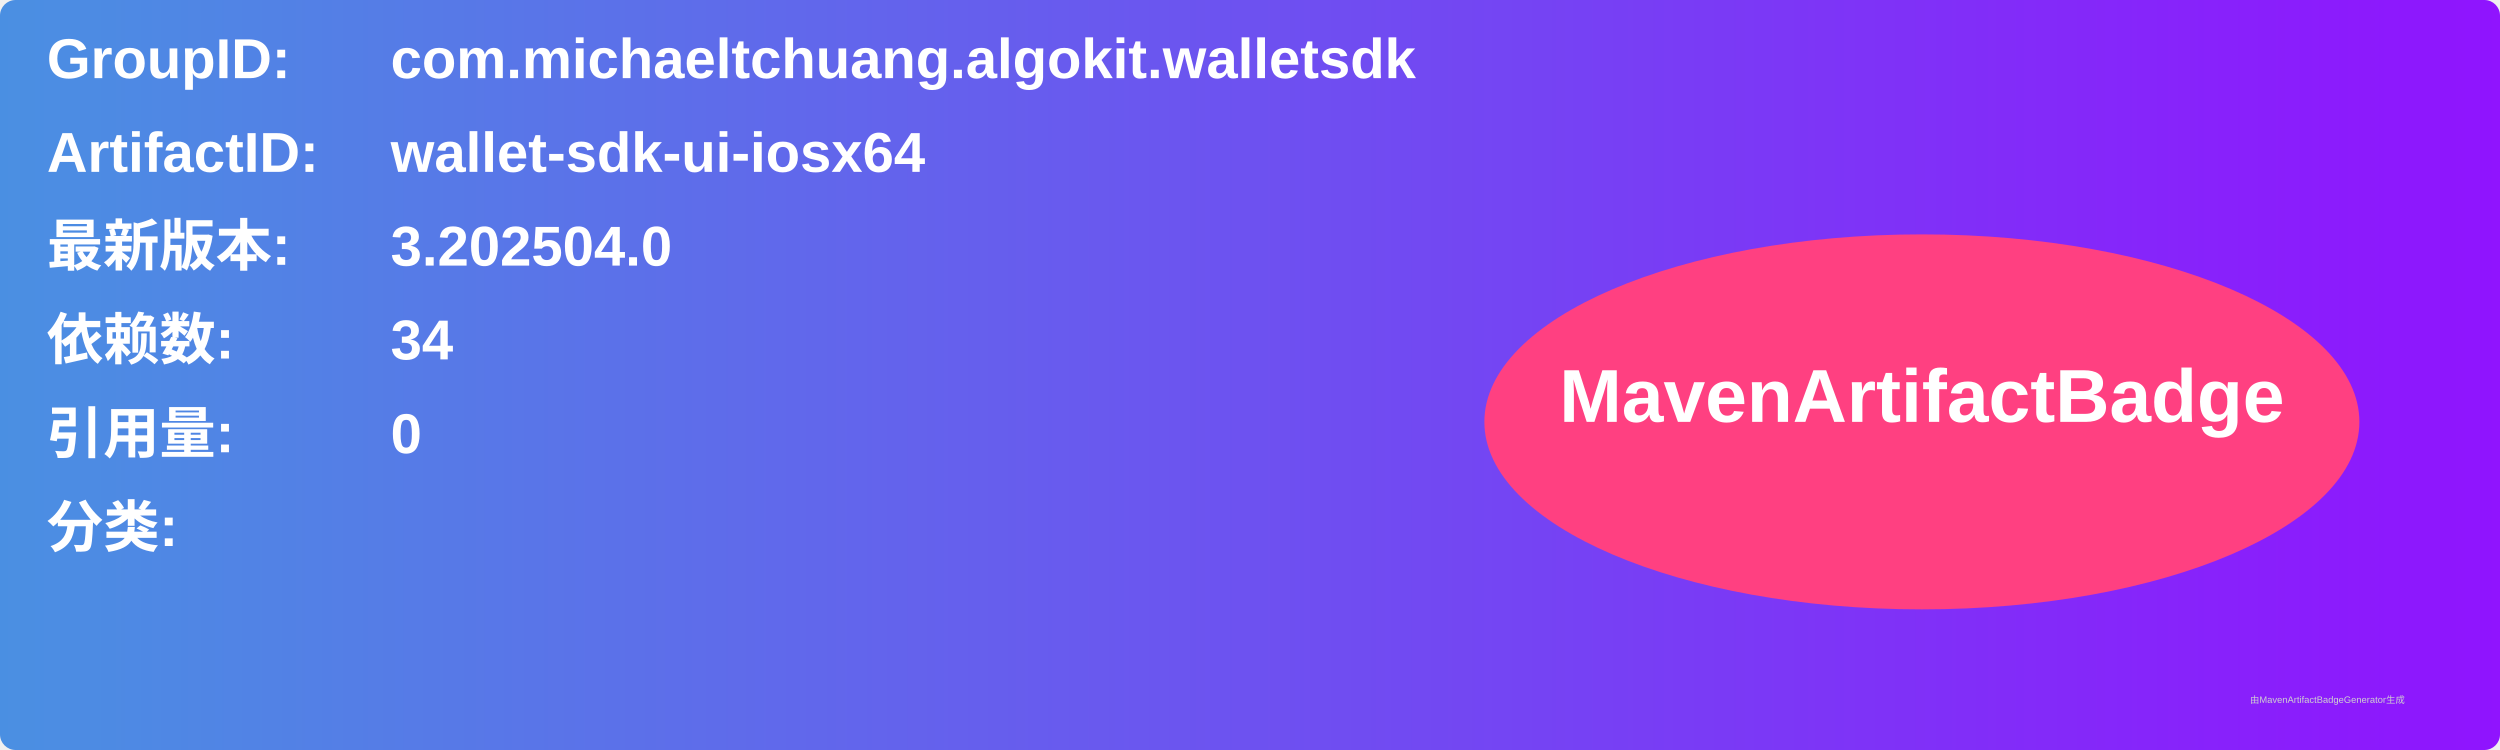
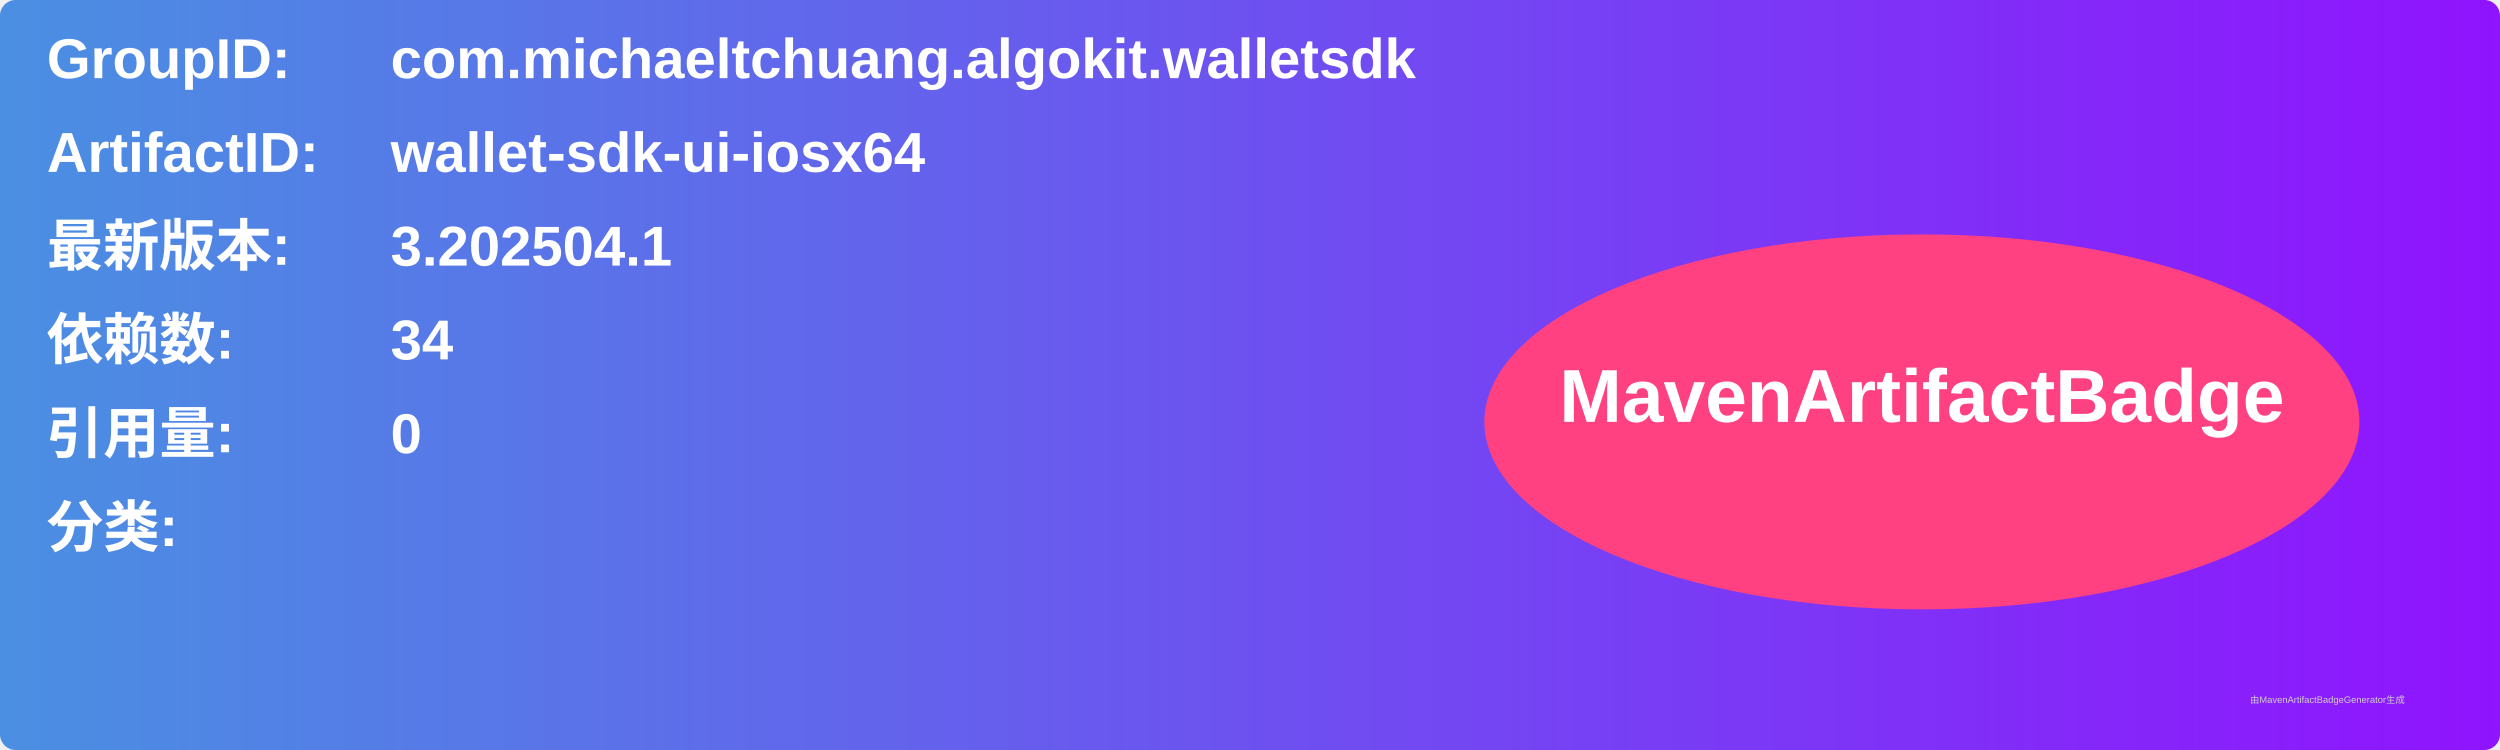
<svg xmlns="http://www.w3.org/2000/svg" width="800" height="240" viewBox="0 0 800 240">
  <linearGradient id="grad" x1="0%" y1="0%" x2="100%" y2="0%">
    <stop offset="0%" stop-color="#4a90e2" />
    <stop offset="100%" stop-color="#9013fe" />
  </linearGradient>
  <rect width="100%" height="100%" rx="5" ry="5" fill="url(#grad)" />
  <g transform="translate(15, 15)">
    <text x="0" y="10" font-family="Arial" font-size="18" fill="white" font-weight="bold" width="260">GroupID:</text>
    <text x="110" y="10" font-family="Arial" font-size="18" fill="white" font-weight="bold" width="460">com.michaeltchuang.algokit.walletsdk</text>
    <text x="0" y="40" font-family="Arial" font-size="18" fill="white" font-weight="bold" width="260">ArtifactID:</text>
    <text x="110" y="40" font-family="Arial" font-size="18" fill="white" font-weight="bold" width="460">wallet-sdk-ui-iosx64</text>
    <text x="0" y="70" font-family="Arial" font-size="18" fill="white" font-weight="bold">最新版本:</text>
    <text x="110" y="70" font-family="Arial" font-size="18" fill="white" font-weight="bold">
-       <tspan font-weight="bold">3.202504.0</tspan>
+       <tspan font-weight="bold">3.202504.1</tspan>
    </text>
    <text x="0" y="100" font-family="Arial" font-size="18" fill="white" font-weight="bold">依赖数: </text>
    <text x="110" y="100" font-family="Arial" font-size="18" fill="white">
      <tspan font-weight="bold">34</tspan>
    </text>
    <text x="0" y="130" font-family="Arial" font-size="18" fill="white" font-weight="bold">引用量: </text>
    <text x="110" y="130" font-family="Arial" font-size="18" fill="white">
      <tspan font-weight="bold">0</tspan>
    </text>
    <text x="0" y="160" font-family="Arial" font-size="18" fill="white" font-weight="bold">分类:</text>
    <text x="10" y="190" font-family="Arial" font-size="10" fill="white">
      <tspan font-weight="bold" />
    </text>
    <ellipse cx="600" cy="120" rx="140" ry="60" fill="#ff4081" />
    <text x="600" y="120" text-anchor="middle" font-family="Arial" font-size="24" fill="white" font-weight="bold">MavenArtifactBadge</text>
  </g>
  <text x="720" y="225" font-family="Arial" font-size="3" fill="#d0d0d0">由MavenArtifactBadgeGenerator生成</text>
</svg>
